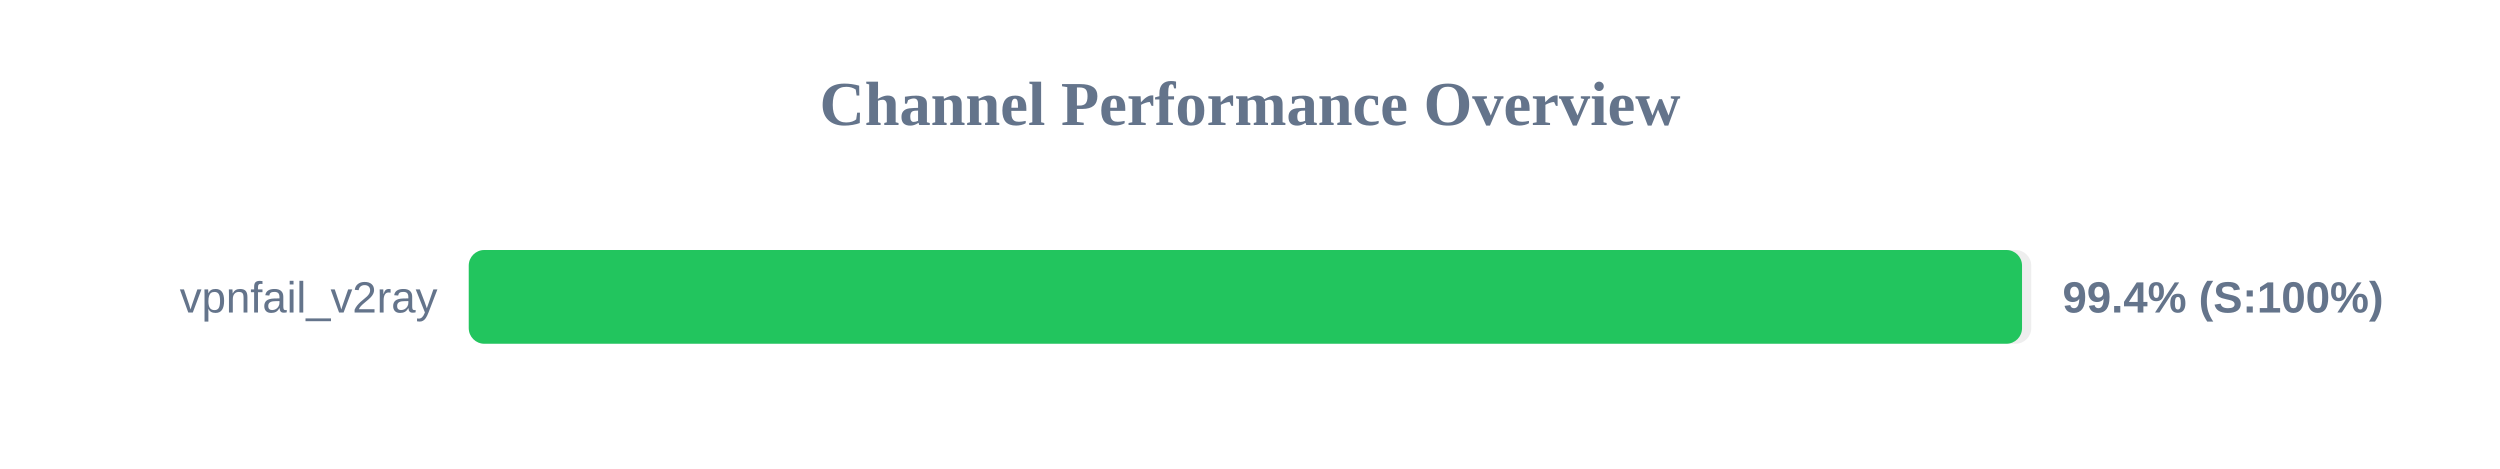
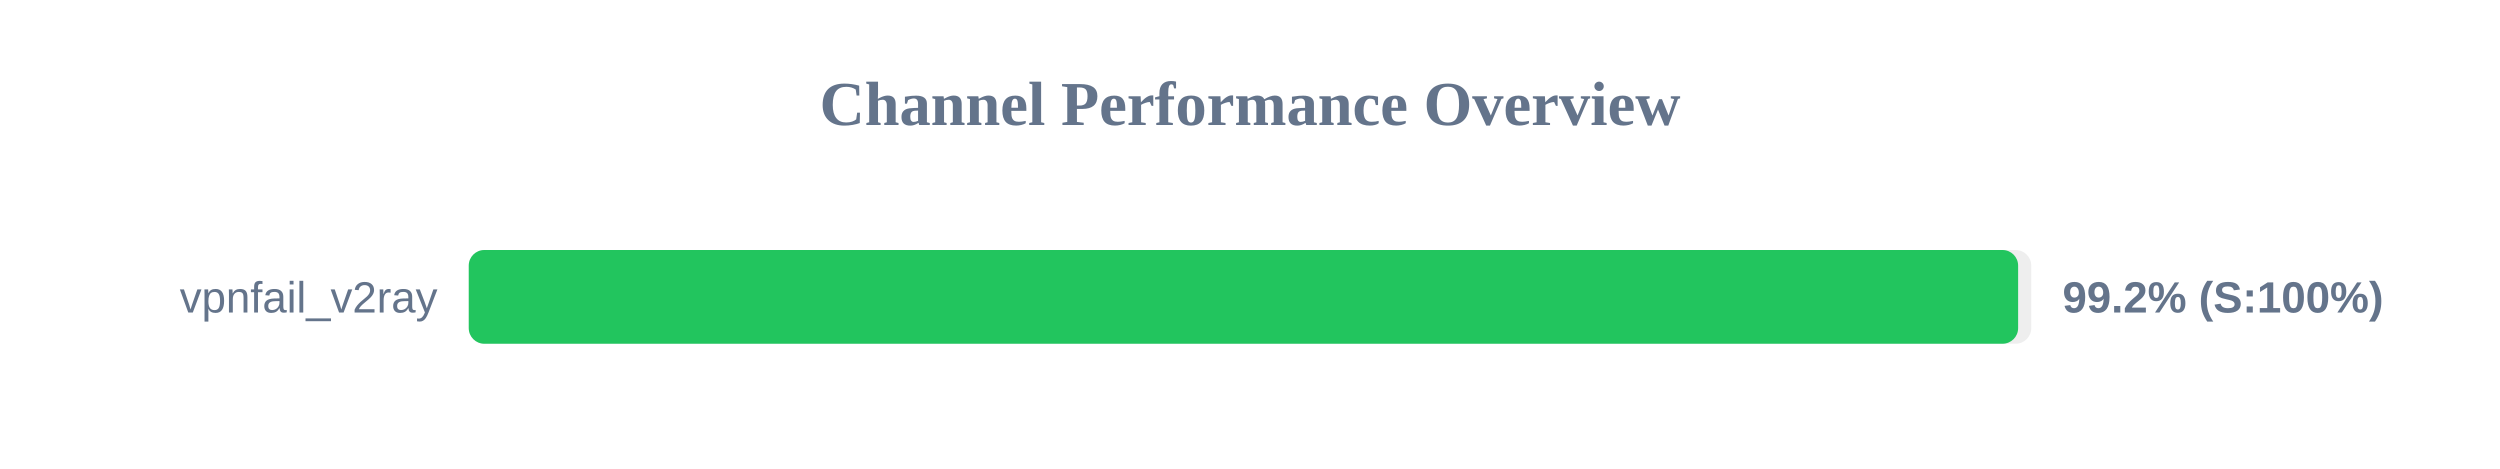
<svg xmlns="http://www.w3.org/2000/svg" width="800" height="150" version="1.1">
  <style>
        .row { font: 14px Arial; fill: #64748b; }
        .score { font: bold 14px Arial; fill: #64748b; }
    </style>
  <text x="400" y="40" text-anchor="middle" font-size="20px" font-weight="bold" fill="#64748b">Channel Performance Overview</text>
  <rect x="150" y="80" width="500" height="30" fill="#eee" rx="5" />
-   <rect x="150" y="80" width="497.05" height="30" fill="#22c55e" rx="5" />
+   <rect x="150" y="80" width="495.8" height="30" fill="#22c55e" rx="5" />
  <text x="140" y="100" text-anchor="end" class="row">vpnfail_v2ray</text>
-   <text x="660" y="100" text-anchor="start" class="score">99.4% (S:100%)</text>
+   <text x="660" y="100" text-anchor="start" class="score">99.2% (S:100%)</text>
</svg>
